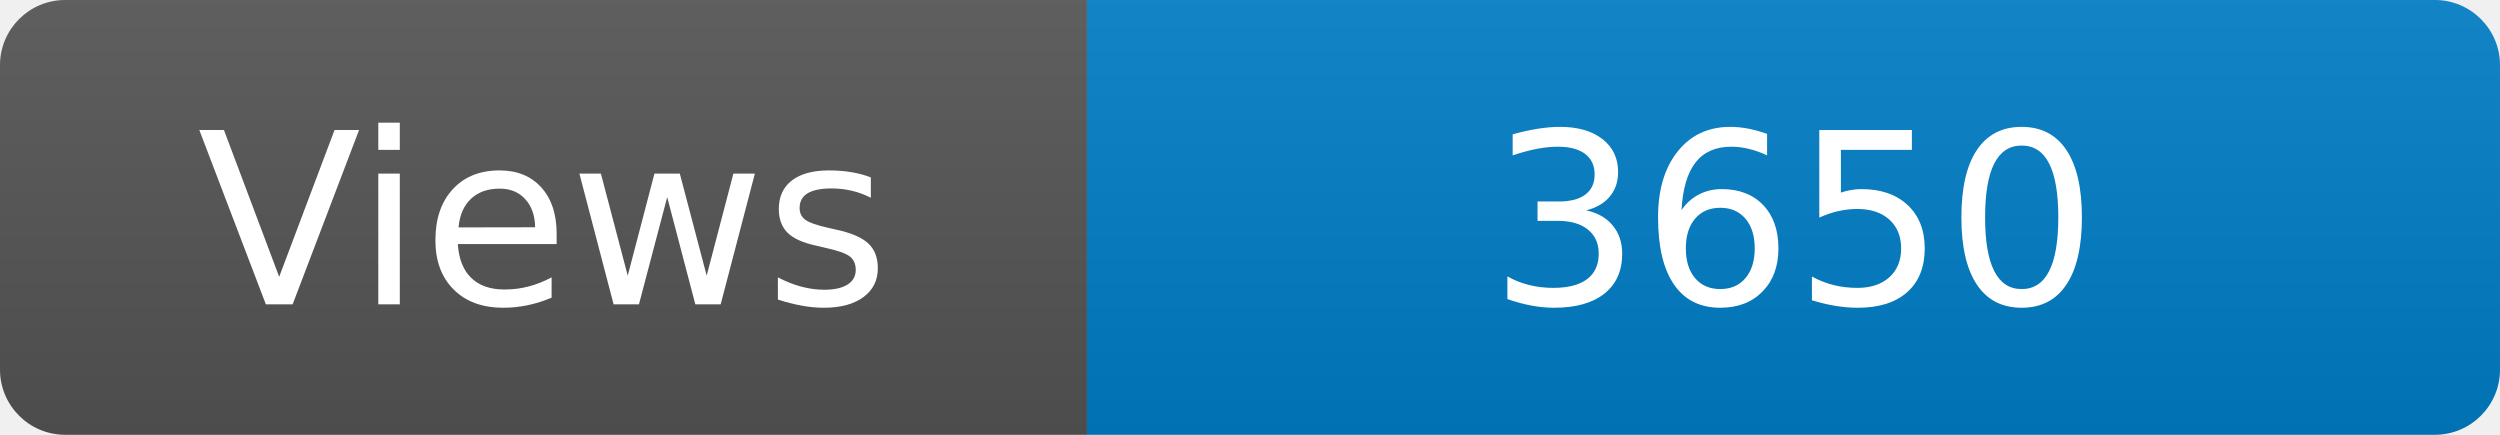
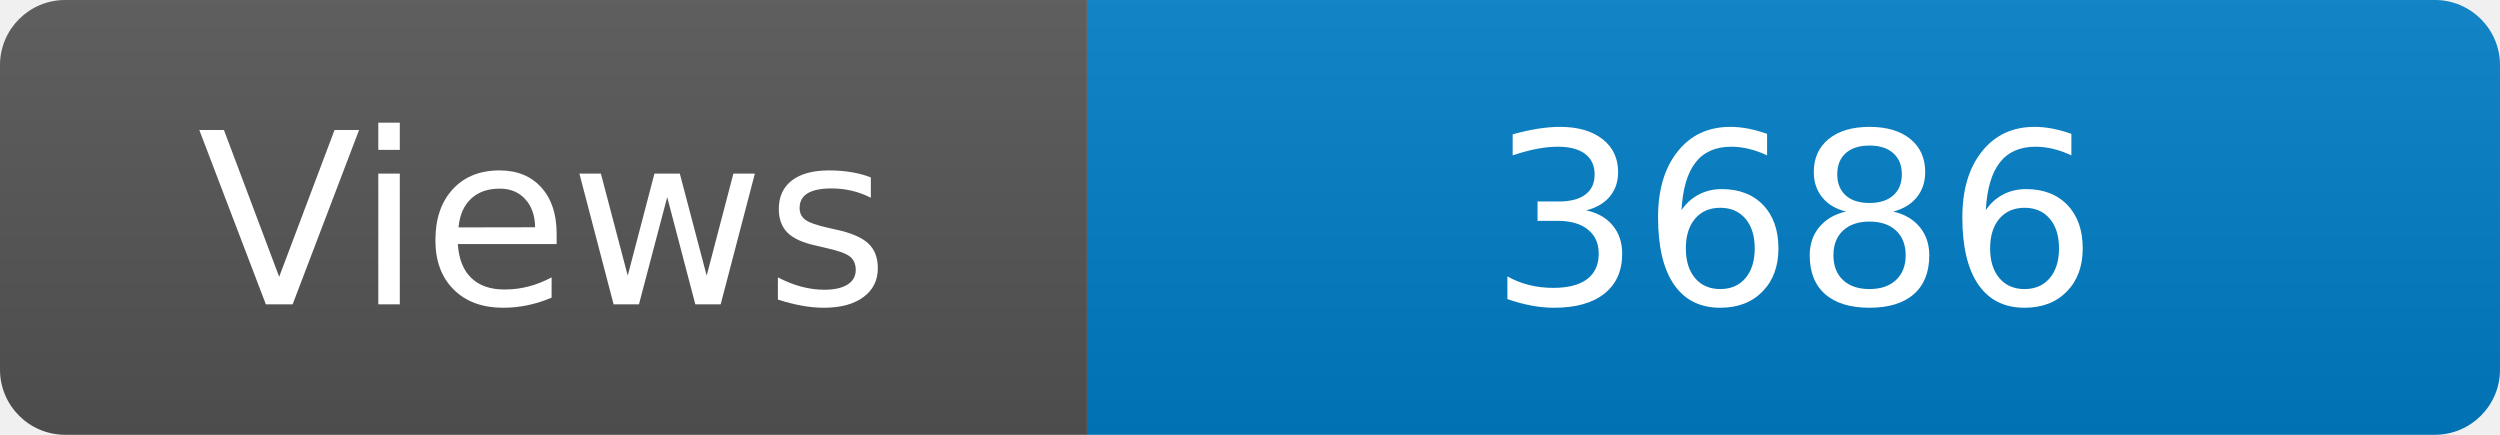
<svg xmlns="http://www.w3.org/2000/svg" width="115" height="20" role="img" aria-label="Maintained?: yes">
  <linearGradient id="s" x2="0" y2="100%">
    <stop offset="0" stop-color="#bbb" stop-opacity=".1" />
    <stop offset="1" stop-opacity=".1" />
  </linearGradient>
  <clipPath id="r">
    <rect width="115" height="20" rx="3" fill="#fff" />
  </clipPath>
  <g clip-path="url(#r)">
    <rect width="50" height="20" fill="#555" />
    <rect x="50" width="160" height="20" fill="#007ec6" />
    <rect width="115" height="20" fill="url(#s)" />
  </g>
  <g fill="#fff" text-anchor="middle" font-family="Verdana,Geneva,DejaVu Sans,sans-serif" font-size="110">
    <text x="250" y="140" transform="scale(.1)" fill="#fff">Views</text>
-     <text x="825" y="140" transform="scale(.1)" fill="#fff">3650</text>
+     <text x="825" y="140" transform="scale(.1)" fill="#fff">3686</text>
  </g>
</svg>
